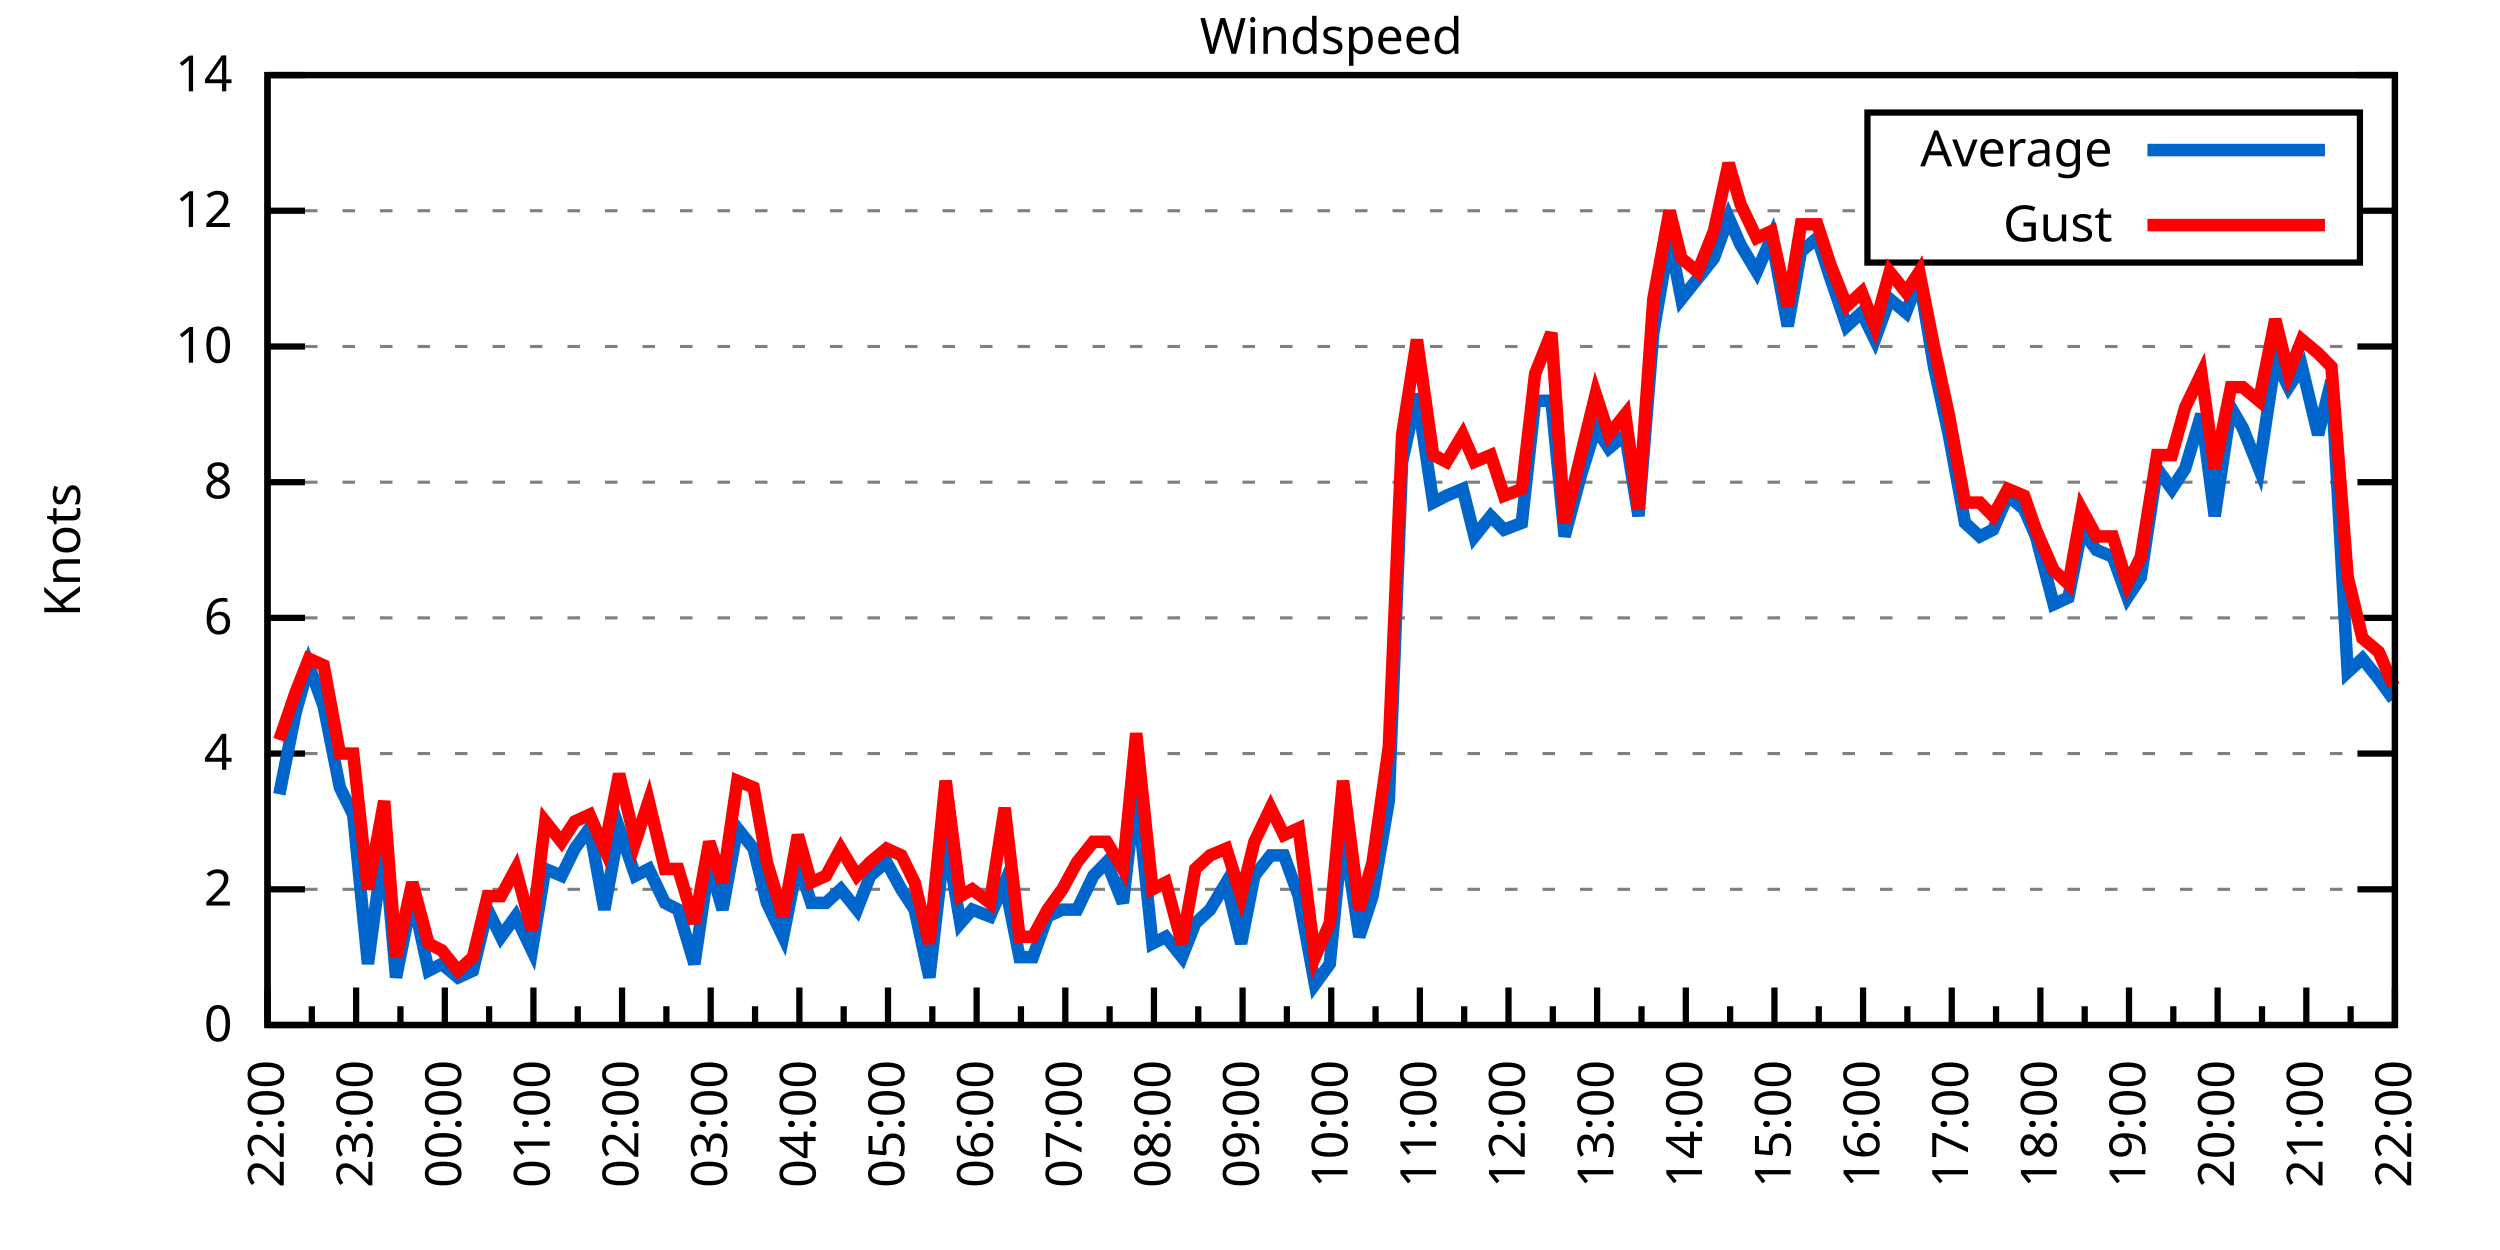
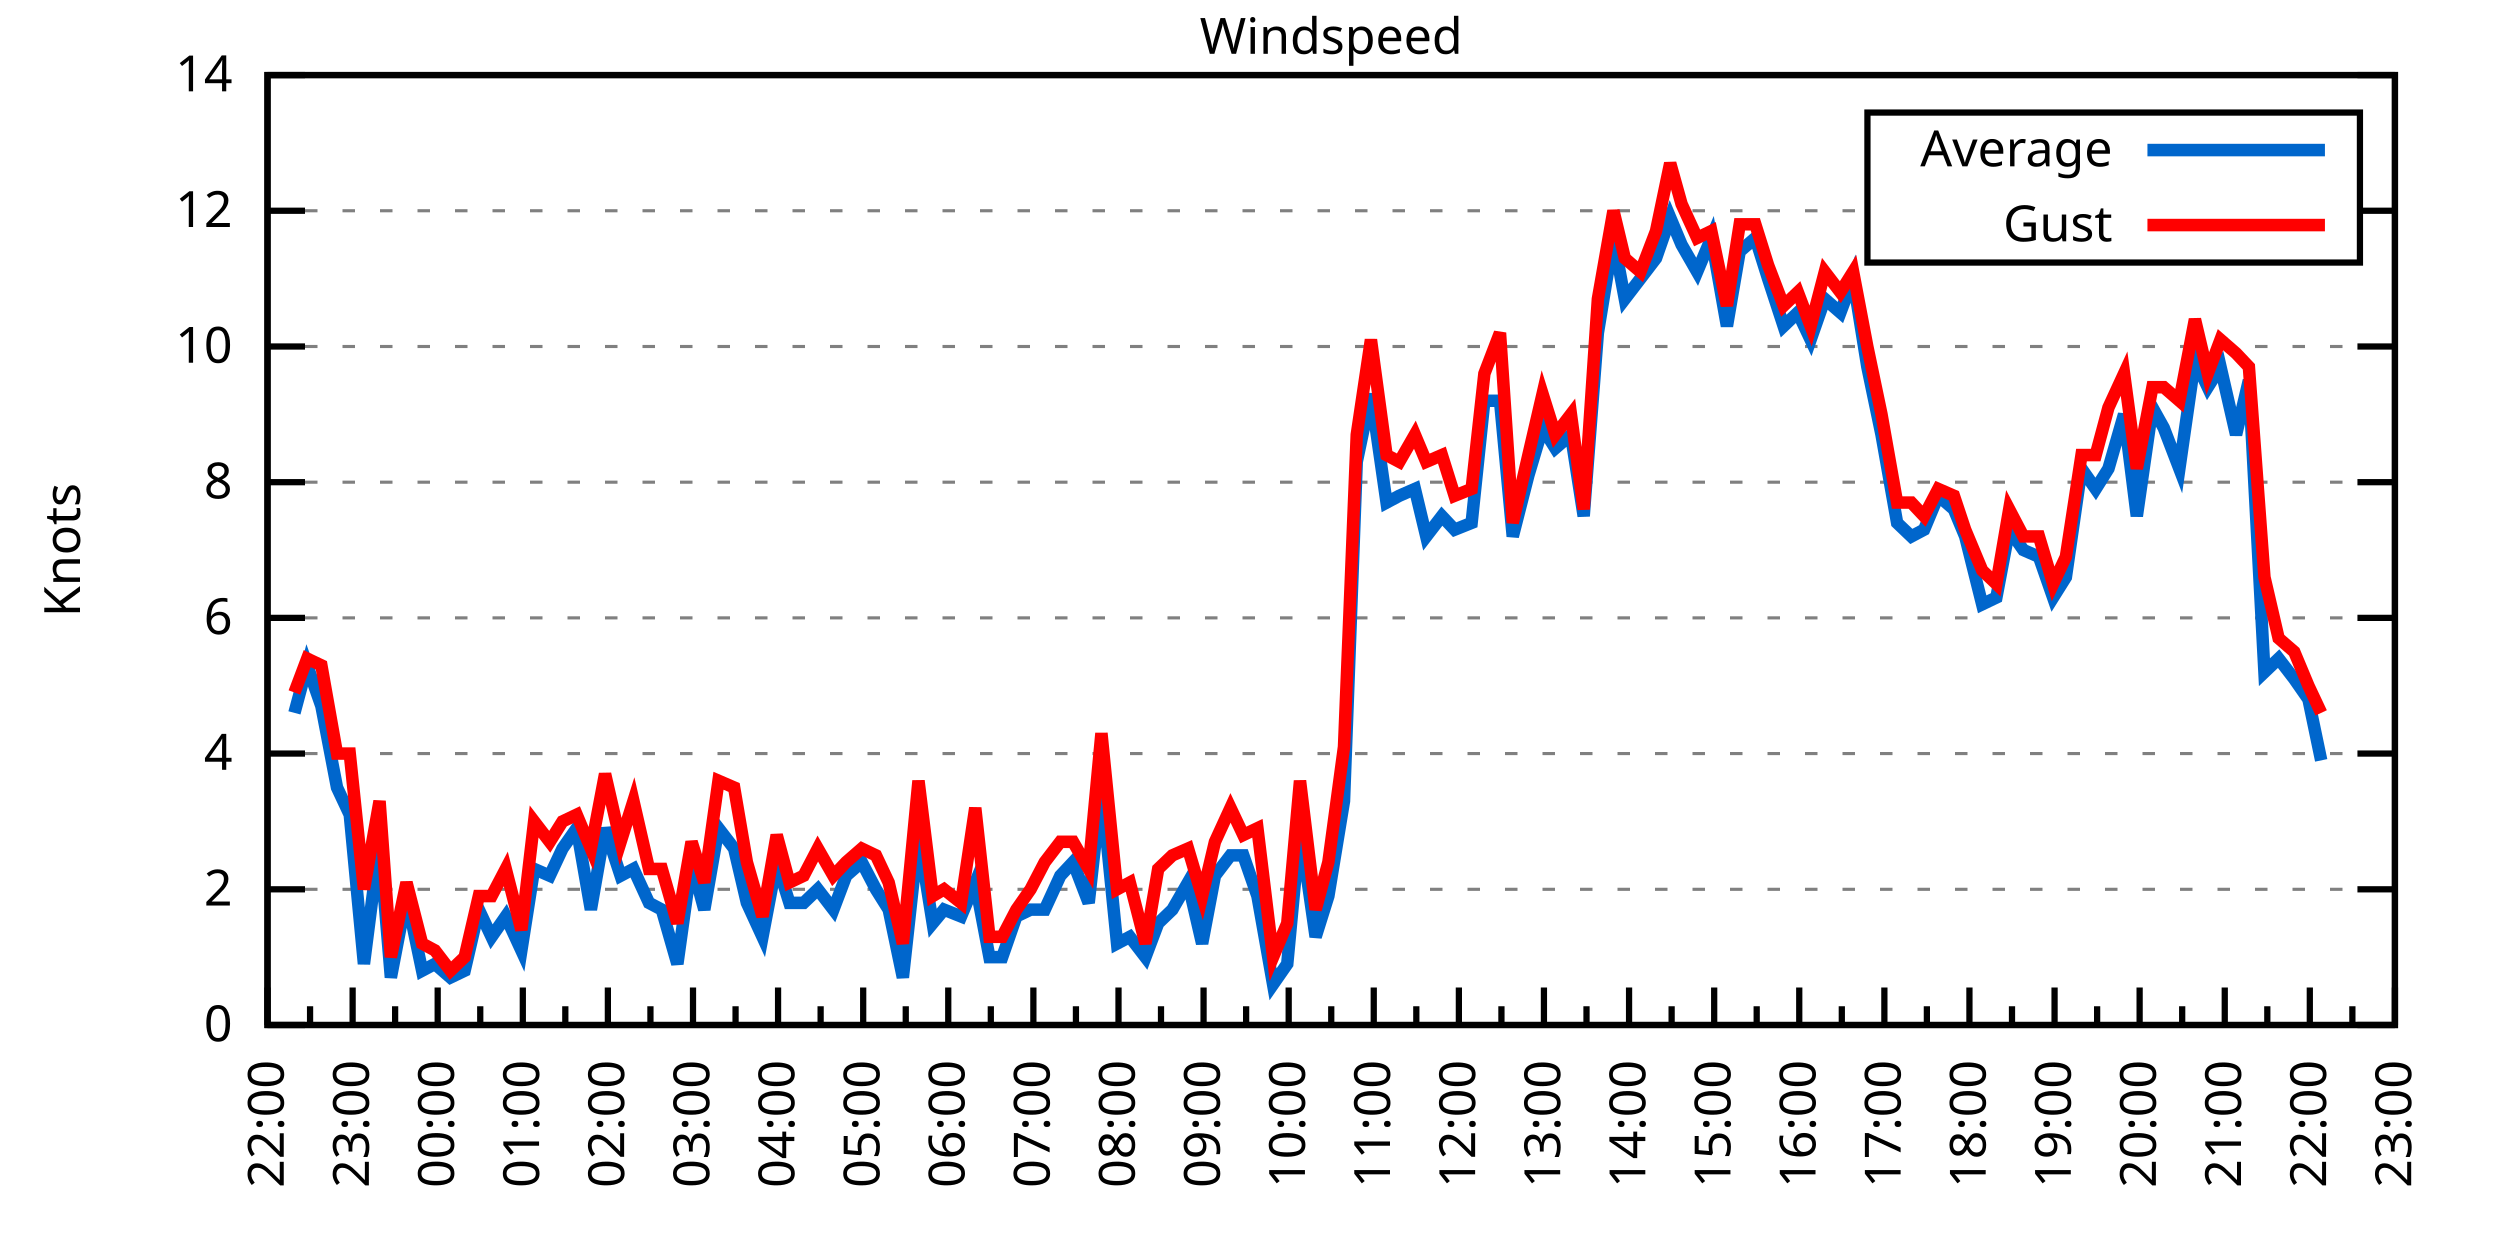
<svg xmlns="http://www.w3.org/2000/svg" xmlns:xlink="http://www.w3.org/1999/xlink" width="400" height="200" viewBox="0 0 400 200">
  <g id="gnuplot_canvas">
    <rect x="0" y="0" width="400" height="200" fill="none" />
    <defs>
      <circle id="gpDot" r="0.5" stroke-width="0.5" stroke="currentColor" />
      <path id="gpPt0" stroke-width="0.333" stroke="currentColor" d="M-1,0 h2 M0,-1 v2" />
      <path id="gpPt1" stroke-width="0.333" stroke="currentColor" d="M-1,-1 L1,1 M1,-1 L-1,1" />
      <path id="gpPt2" stroke-width="0.333" stroke="currentColor" d="M-1,0 L1,0 M0,-1 L0,1 M-1,-1 L1,1 M-1,1 L1,-1" />
      <rect id="gpPt3" stroke-width="0.333" stroke="currentColor" x="-1" y="-1" width="2" height="2" />
      <rect id="gpPt4" stroke-width="0.333" stroke="currentColor" fill="currentColor" x="-1" y="-1" width="2" height="2" />
      <circle id="gpPt5" stroke-width="0.333" stroke="currentColor" cx="0" cy="0" r="1" />
      <use xlink:href="#gpPt5" id="gpPt6" fill="currentColor" stroke="none" />
      <path id="gpPt7" stroke-width="0.333" stroke="currentColor" d="M0,-1.33 L-1.33,0.67 L1.33,0.67 z" />
      <use xlink:href="#gpPt7" id="gpPt8" fill="currentColor" stroke="none" />
      <use xlink:href="#gpPt7" id="gpPt9" stroke="currentColor" transform="rotate(180)" />
      <use xlink:href="#gpPt9" id="gpPt10" fill="currentColor" stroke="none" />
      <use xlink:href="#gpPt3" id="gpPt11" stroke="currentColor" transform="rotate(45)" />
      <use xlink:href="#gpPt11" id="gpPt12" fill="currentColor" stroke="none" />
      <path id="gpPt13" stroke-width="0.333" stroke="currentColor" d="M0,1.330 L1.265,0.411 L0.782,-1.067 L-0.782,-1.076 L-1.265,0.411 z" />
      <use xlink:href="#gpPt13" id="gpPt14" fill="currentColor" stroke="none" />
      <filter id="textbox" filterUnits="objectBoundingBox" x="0" y="0" height="1" width="1">
        <feFlood flood-color="white" flood-opacity="1" result="bgnd" />
        <feComposite in="SourceGraphic" in2="bgnd" operator="atop" />
      </filter>
      <filter id="greybox" filterUnits="objectBoundingBox" x="0" y="0" height="1" width="1">
        <feFlood flood-color="lightgrey" flood-opacity="1" result="grey" />
        <feComposite in="SourceGraphic" in2="grey" operator="atop" />
      </filter>
    </defs>
    <g fill="none" color="white" stroke="currentColor" stroke-width="1.00" stroke-linecap="butt" stroke-linejoin="miter">
</g>
    <g fill="none" color="black" stroke="currentColor" stroke-width="1.00" stroke-linecap="butt" stroke-linejoin="miter">
      <g stroke="none" shape-rendering="crispEdges">
        <polygon fill="rgb(255, 255, 255)" points="42.80,164.00 383.18,164.00 383.18,12.02 42.80,12.02 " />
      </g>
    </g>
    <g fill="none" color="black" stroke="currentColor" stroke-width="1.00" stroke-linecap="butt" stroke-linejoin="miter">
</g>
    <g fill="none" color="black" stroke="black" stroke-width="0.50" stroke-linecap="butt" stroke-linejoin="miter">
</g>
    <g fill="none" color="gray" stroke="currentColor" stroke-width="0.50" stroke-linecap="butt" stroke-linejoin="miter">
      <path stroke="gray" stroke-dasharray="2,4" class="gridline" d="M42.80,164.00 L383.19,164.00  " />
    </g>
    <g fill="none" color="gray" stroke="gray" stroke-width="1.00" stroke-linecap="butt" stroke-linejoin="miter">
</g>
    <g fill="none" color="black" stroke="currentColor" stroke-width="1.00" stroke-linecap="butt" stroke-linejoin="miter">
      <path stroke="black" d="M42.80,164.00 L48.80,164.00 M383.19,164.00 L377.19,164.00  " />
      <g transform="translate(37.20,166.60)" stroke="none" fill="black" font-family="Sans" font-size="8.00" text-anchor="end">
        <text>
          <tspan font-family="Sans"> 0</tspan>
        </text>
      </g>
    </g>
    <g fill="none" color="black" stroke="currentColor" stroke-width="1.00" stroke-linecap="butt" stroke-linejoin="miter">
</g>
    <g fill="none" color="black" stroke="black" stroke-width="0.50" stroke-linecap="butt" stroke-linejoin="miter">
</g>
    <g fill="none" color="gray" stroke="currentColor" stroke-width="0.50" stroke-linecap="butt" stroke-linejoin="miter">
      <path stroke="gray" stroke-dasharray="2,4" class="gridline" d="M42.80,142.29 L383.19,142.29  " />
    </g>
    <g fill="none" color="gray" stroke="gray" stroke-width="1.00" stroke-linecap="butt" stroke-linejoin="miter">
</g>
    <g fill="none" color="black" stroke="currentColor" stroke-width="1.00" stroke-linecap="butt" stroke-linejoin="miter">
      <path stroke="black" d="M42.80,142.29 L48.80,142.29 M383.19,142.29 L377.19,142.29  " />
      <g transform="translate(37.20,144.89)" stroke="none" fill="black" font-family="Sans" font-size="8.00" text-anchor="end">
        <text>
          <tspan font-family="Sans"> 2</tspan>
        </text>
      </g>
    </g>
    <g fill="none" color="black" stroke="currentColor" stroke-width="1.00" stroke-linecap="butt" stroke-linejoin="miter">
</g>
    <g fill="none" color="black" stroke="black" stroke-width="0.50" stroke-linecap="butt" stroke-linejoin="miter">
</g>
    <g fill="none" color="gray" stroke="currentColor" stroke-width="0.50" stroke-linecap="butt" stroke-linejoin="miter">
      <path stroke="gray" stroke-dasharray="2,4" class="gridline" d="M42.80,120.57 L383.19,120.57  " />
    </g>
    <g fill="none" color="gray" stroke="gray" stroke-width="1.00" stroke-linecap="butt" stroke-linejoin="miter">
</g>
    <g fill="none" color="black" stroke="currentColor" stroke-width="1.00" stroke-linecap="butt" stroke-linejoin="miter">
      <path stroke="black" d="M42.80,120.57 L48.80,120.57 M383.19,120.57 L377.19,120.57  " />
      <g transform="translate(37.20,123.17)" stroke="none" fill="black" font-family="Sans" font-size="8.00" text-anchor="end">
        <text>
          <tspan font-family="Sans"> 4</tspan>
        </text>
      </g>
    </g>
    <g fill="none" color="black" stroke="currentColor" stroke-width="1.00" stroke-linecap="butt" stroke-linejoin="miter">
</g>
    <g fill="none" color="black" stroke="black" stroke-width="0.50" stroke-linecap="butt" stroke-linejoin="miter">
</g>
    <g fill="none" color="gray" stroke="currentColor" stroke-width="0.50" stroke-linecap="butt" stroke-linejoin="miter">
      <path stroke="gray" stroke-dasharray="2,4" class="gridline" d="M42.80,98.86 L383.19,98.86  " />
    </g>
    <g fill="none" color="gray" stroke="gray" stroke-width="1.00" stroke-linecap="butt" stroke-linejoin="miter">
</g>
    <g fill="none" color="black" stroke="currentColor" stroke-width="1.00" stroke-linecap="butt" stroke-linejoin="miter">
      <path stroke="black" d="M42.80,98.86 L48.80,98.86 M383.19,98.86 L377.19,98.86  " />
      <g transform="translate(37.20,101.46)" stroke="none" fill="black" font-family="Sans" font-size="8.00" text-anchor="end">
        <text>
          <tspan font-family="Sans"> 6</tspan>
        </text>
      </g>
    </g>
    <g fill="none" color="black" stroke="currentColor" stroke-width="1.00" stroke-linecap="butt" stroke-linejoin="miter">
</g>
    <g fill="none" color="black" stroke="black" stroke-width="0.50" stroke-linecap="butt" stroke-linejoin="miter">
</g>
    <g fill="none" color="gray" stroke="currentColor" stroke-width="0.50" stroke-linecap="butt" stroke-linejoin="miter">
      <path stroke="gray" stroke-dasharray="2,4" class="gridline" d="M42.80,77.15 L383.19,77.15  " />
    </g>
    <g fill="none" color="gray" stroke="gray" stroke-width="1.00" stroke-linecap="butt" stroke-linejoin="miter">
</g>
    <g fill="none" color="black" stroke="currentColor" stroke-width="1.00" stroke-linecap="butt" stroke-linejoin="miter">
      <path stroke="black" d="M42.80,77.15 L48.80,77.15 M383.19,77.15 L377.19,77.15  " />
      <g transform="translate(37.20,79.75)" stroke="none" fill="black" font-family="Sans" font-size="8.00" text-anchor="end">
        <text>
          <tspan font-family="Sans"> 8</tspan>
        </text>
      </g>
    </g>
    <g fill="none" color="black" stroke="currentColor" stroke-width="1.00" stroke-linecap="butt" stroke-linejoin="miter">
</g>
    <g fill="none" color="black" stroke="black" stroke-width="0.50" stroke-linecap="butt" stroke-linejoin="miter">
</g>
    <g fill="none" color="gray" stroke="currentColor" stroke-width="0.50" stroke-linecap="butt" stroke-linejoin="miter">
      <path stroke="gray" stroke-dasharray="2,4" class="gridline" d="M42.80,55.44 L383.19,55.44  " />
    </g>
    <g fill="none" color="gray" stroke="gray" stroke-width="1.00" stroke-linecap="butt" stroke-linejoin="miter">
</g>
    <g fill="none" color="black" stroke="currentColor" stroke-width="1.00" stroke-linecap="butt" stroke-linejoin="miter">
      <path stroke="black" d="M42.80,55.44 L48.80,55.44 M383.19,55.44 L377.19,55.44  " />
      <g transform="translate(37.20,58.04)" stroke="none" fill="black" font-family="Sans" font-size="8.00" text-anchor="end">
        <text>
          <tspan font-family="Sans"> 10</tspan>
        </text>
      </g>
    </g>
    <g fill="none" color="black" stroke="currentColor" stroke-width="1.00" stroke-linecap="butt" stroke-linejoin="miter">
</g>
    <g fill="none" color="black" stroke="black" stroke-width="0.50" stroke-linecap="butt" stroke-linejoin="miter">
</g>
    <g fill="none" color="gray" stroke="currentColor" stroke-width="0.50" stroke-linecap="butt" stroke-linejoin="miter">
      <path stroke="gray" stroke-dasharray="2,4" class="gridline" d="M42.80,33.72 L298.79,33.72 M377.59,33.72 L383.19,33.72  " />
    </g>
    <g fill="none" color="gray" stroke="gray" stroke-width="1.00" stroke-linecap="butt" stroke-linejoin="miter">
</g>
    <g fill="none" color="black" stroke="currentColor" stroke-width="1.00" stroke-linecap="butt" stroke-linejoin="miter">
      <path stroke="black" d="M42.80,33.72 L48.80,33.72 M383.19,33.72 L377.19,33.72  " />
      <g transform="translate(37.20,36.32)" stroke="none" fill="black" font-family="Sans" font-size="8.00" text-anchor="end">
        <text>
          <tspan font-family="Sans"> 12</tspan>
        </text>
      </g>
    </g>
    <g fill="none" color="black" stroke="currentColor" stroke-width="1.00" stroke-linecap="butt" stroke-linejoin="miter">
</g>
    <g fill="none" color="black" stroke="black" stroke-width="0.50" stroke-linecap="butt" stroke-linejoin="miter">
</g>
    <g fill="none" color="gray" stroke="currentColor" stroke-width="0.50" stroke-linecap="butt" stroke-linejoin="miter">
      <path stroke="gray" stroke-dasharray="2,4" class="gridline" d="M42.80,12.01 L383.19,12.01  " />
    </g>
    <g fill="none" color="gray" stroke="gray" stroke-width="1.00" stroke-linecap="butt" stroke-linejoin="miter">
</g>
    <g fill="none" color="black" stroke="currentColor" stroke-width="1.00" stroke-linecap="butt" stroke-linejoin="miter">
      <path stroke="black" d="M42.80,12.01 L48.80,12.01 M383.19,12.01 L377.19,12.01  " />
      <g transform="translate(37.20,14.61)" stroke="none" fill="black" font-family="Sans" font-size="8.00" text-anchor="end">
        <text>
          <tspan font-family="Sans"> 14</tspan>
        </text>
      </g>
    </g>
    <g fill="none" color="black" stroke="currentColor" stroke-width="1.00" stroke-linecap="butt" stroke-linejoin="miter">
      <path stroke="black" d="M42.80,164.00 L42.80,158.00  " />
      <g transform="translate(45.40,169.60) rotate(270)" stroke="none" fill="black" font-family="Sans" font-size="8.00" text-anchor="end">
        <text>
          <tspan font-family="Sans">22:00</tspan>
        </text>
      </g>
    </g>
    <g fill="none" color="black" stroke="currentColor" stroke-width="1.00" stroke-linecap="butt" stroke-linejoin="miter">
-       <path stroke="black" d="M49.89,164.00 L49.89,161.00 M56.98,164.00 L56.98,158.00  " />
-       <g transform="translate(59.58,169.60) rotate(270)" stroke="none" fill="black" font-family="Sans" font-size="8.00" text-anchor="end">
+       <path stroke="black" d="M49.61,164.00 L49.61,161.00 M56.42,164.00 L56.42,158.00  " />
+       <g transform="translate(59.02,169.60) rotate(270)" stroke="none" fill="black" font-family="Sans" font-size="8.00" text-anchor="end">
        <text>
          <tspan font-family="Sans">23:00</tspan>
        </text>
      </g>
    </g>
    <g fill="none" color="black" stroke="currentColor" stroke-width="1.00" stroke-linecap="butt" stroke-linejoin="miter">
-       <path stroke="black" d="M64.07,164.00 L64.07,161.00 M71.17,164.00 L71.17,158.00  " />
-       <g transform="translate(73.77,169.60) rotate(270)" stroke="none" fill="black" font-family="Sans" font-size="8.00" text-anchor="end">
+       <path stroke="black" d="M63.22,164.00 L63.22,161.00 M70.03,164.00 L70.03,158.00  " />
+       <g transform="translate(72.63,169.60) rotate(270)" stroke="none" fill="black" font-family="Sans" font-size="8.00" text-anchor="end">
        <text>
          <tspan font-family="Sans">00:00</tspan>
        </text>
      </g>
    </g>
    <g fill="none" color="black" stroke="currentColor" stroke-width="1.00" stroke-linecap="butt" stroke-linejoin="miter">
-       <path stroke="black" d="M78.26,164.00 L78.26,161.00 M85.35,164.00 L85.35,158.00  " />
-       <g transform="translate(87.95,169.60) rotate(270)" stroke="none" fill="black" font-family="Sans" font-size="8.00" text-anchor="end">
+       <path stroke="black" d="M76.84,164.00 L76.84,161.00 M83.65,164.00 L83.65,158.00  " />
+       <g transform="translate(86.25,169.60) rotate(270)" stroke="none" fill="black" font-family="Sans" font-size="8.00" text-anchor="end">
        <text>
          <tspan font-family="Sans">01:00</tspan>
        </text>
      </g>
    </g>
    <g fill="none" color="black" stroke="currentColor" stroke-width="1.00" stroke-linecap="butt" stroke-linejoin="miter">
-       <path stroke="black" d="M92.44,164.00 L92.44,161.00 M99.53,164.00 L99.53,158.00  " />
-       <g transform="translate(102.13,169.60) rotate(270)" stroke="none" fill="black" font-family="Sans" font-size="8.00" text-anchor="end">
+       <path stroke="black" d="M90.45,164.00 L90.45,161.00 M97.26,164.00 L97.26,158.00  " />
+       <g transform="translate(99.86,169.60) rotate(270)" stroke="none" fill="black" font-family="Sans" font-size="8.00" text-anchor="end">
        <text>
          <tspan font-family="Sans">02:00</tspan>
        </text>
      </g>
    </g>
    <g fill="none" color="black" stroke="currentColor" stroke-width="1.00" stroke-linecap="butt" stroke-linejoin="miter">
-       <path stroke="black" d="M106.62,164.00 L106.62,161.00 M113.71,164.00 L113.71,158.00  " />
-       <g transform="translate(116.31,169.60) rotate(270)" stroke="none" fill="black" font-family="Sans" font-size="8.00" text-anchor="end">
+       <path stroke="black" d="M104.07,164.00 L104.07,161.00 M110.88,164.00 L110.88,158.00  " />
+       <g transform="translate(113.48,169.60) rotate(270)" stroke="none" fill="black" font-family="Sans" font-size="8.00" text-anchor="end">
        <text>
          <tspan font-family="Sans">03:00</tspan>
        </text>
      </g>
    </g>
    <g fill="none" color="black" stroke="currentColor" stroke-width="1.00" stroke-linecap="butt" stroke-linejoin="miter">
-       <path stroke="black" d="M120.81,164.00 L120.81,161.00 M127.90,164.00 L127.90,158.00  " />
-       <g transform="translate(130.50,169.60) rotate(270)" stroke="none" fill="black" font-family="Sans" font-size="8.00" text-anchor="end">
+       <path stroke="black" d="M117.69,164.00 L117.69,161.00 M124.49,164.00 L124.49,158.00  " />
+       <g transform="translate(127.09,169.60) rotate(270)" stroke="none" fill="black" font-family="Sans" font-size="8.00" text-anchor="end">
        <text>
          <tspan font-family="Sans">04:00</tspan>
        </text>
      </g>
    </g>
    <g fill="none" color="black" stroke="currentColor" stroke-width="1.00" stroke-linecap="butt" stroke-linejoin="miter">
-       <path stroke="black" d="M134.99,164.00 L134.99,161.00 M142.08,164.00 L142.08,158.00  " />
-       <g transform="translate(144.68,169.60) rotate(270)" stroke="none" fill="black" font-family="Sans" font-size="8.00" text-anchor="end">
+       <path stroke="black" d="M131.30,164.00 L131.30,161.00 M138.11,164.00 L138.11,158.00  " />
+       <g transform="translate(140.71,169.60) rotate(270)" stroke="none" fill="black" font-family="Sans" font-size="8.00" text-anchor="end">
        <text>
          <tspan font-family="Sans">05:00</tspan>
        </text>
      </g>
    </g>
    <g fill="none" color="black" stroke="currentColor" stroke-width="1.00" stroke-linecap="butt" stroke-linejoin="miter">
-       <path stroke="black" d="M149.17,164.00 L149.17,161.00 M156.26,164.00 L156.26,158.00  " />
-       <g transform="translate(158.86,169.60) rotate(270)" stroke="none" fill="black" font-family="Sans" font-size="8.00" text-anchor="end">
+       <path stroke="black" d="M144.92,164.00 L144.92,161.00 M151.72,164.00 L151.72,158.00  " />
+       <g transform="translate(154.32,169.60) rotate(270)" stroke="none" fill="black" font-family="Sans" font-size="8.00" text-anchor="end">
        <text>
          <tspan font-family="Sans">06:00</tspan>
        </text>
      </g>
    </g>
    <g fill="none" color="black" stroke="currentColor" stroke-width="1.00" stroke-linecap="butt" stroke-linejoin="miter">
-       <path stroke="black" d="M163.35,164.00 L163.35,161.00 M170.45,164.00 L170.45,158.00  " />
-       <g transform="translate(173.05,169.60) rotate(270)" stroke="none" fill="black" font-family="Sans" font-size="8.00" text-anchor="end">
+       <path stroke="black" d="M158.53,164.00 L158.53,161.00 M165.34,164.00 L165.34,158.00  " />
+       <g transform="translate(167.94,169.60) rotate(270)" stroke="none" fill="black" font-family="Sans" font-size="8.00" text-anchor="end">
        <text>
          <tspan font-family="Sans">07:00</tspan>
        </text>
      </g>
    </g>
    <g fill="none" color="black" stroke="currentColor" stroke-width="1.00" stroke-linecap="butt" stroke-linejoin="miter">
-       <path stroke="black" d="M177.54,164.00 L177.54,161.00 M184.63,164.00 L184.63,158.00  " />
-       <g transform="translate(187.23,169.60) rotate(270)" stroke="none" fill="black" font-family="Sans" font-size="8.00" text-anchor="end">
+       <path stroke="black" d="M172.15,164.00 L172.15,161.00 M178.96,164.00 L178.96,158.00  " />
+       <g transform="translate(181.56,169.60) rotate(270)" stroke="none" fill="black" font-family="Sans" font-size="8.00" text-anchor="end">
        <text>
          <tspan font-family="Sans">08:00</tspan>
        </text>
      </g>
    </g>
    <g fill="none" color="black" stroke="currentColor" stroke-width="1.00" stroke-linecap="butt" stroke-linejoin="miter">
-       <path stroke="black" d="M191.72,164.00 L191.72,161.00 M198.81,164.00 L198.81,158.00  " />
-       <g transform="translate(201.41,169.60) rotate(270)" stroke="none" fill="black" font-family="Sans" font-size="8.00" text-anchor="end">
+       <path stroke="black" d="M185.76,164.00 L185.76,161.00 M192.57,164.00 L192.57,158.00  " />
+       <g transform="translate(195.17,169.60) rotate(270)" stroke="none" fill="black" font-family="Sans" font-size="8.00" text-anchor="end">
        <text>
          <tspan font-family="Sans">09:00</tspan>
        </text>
      </g>
    </g>
    <g fill="none" color="black" stroke="currentColor" stroke-width="1.00" stroke-linecap="butt" stroke-linejoin="miter">
-       <path stroke="black" d="M205.90,164.00 L205.90,161.00 M213.00,164.00 L213.00,158.00  " />
-       <g transform="translate(215.60,169.60) rotate(270)" stroke="none" fill="black" font-family="Sans" font-size="8.00" text-anchor="end">
+       <path stroke="black" d="M199.38,164.00 L199.38,161.00 M206.19,164.00 L206.19,158.00  " />
+       <g transform="translate(208.79,169.60) rotate(270)" stroke="none" fill="black" font-family="Sans" font-size="8.00" text-anchor="end">
        <text>
          <tspan font-family="Sans">10:00</tspan>
        </text>
      </g>
    </g>
    <g fill="none" color="black" stroke="currentColor" stroke-width="1.00" stroke-linecap="butt" stroke-linejoin="miter">
-       <path stroke="black" d="M220.09,164.00 L220.09,161.00 M227.18,164.00 L227.18,158.00  " />
-       <g transform="translate(229.78,169.60) rotate(270)" stroke="none" fill="black" font-family="Sans" font-size="8.00" text-anchor="end">
+       <path stroke="black" d="M213.00,164.00 L213.00,161.00 M219.80,164.00 L219.80,158.00  " />
+       <g transform="translate(222.40,169.60) rotate(270)" stroke="none" fill="black" font-family="Sans" font-size="8.00" text-anchor="end">
        <text>
          <tspan font-family="Sans">11:00</tspan>
        </text>
      </g>
    </g>
    <g fill="none" color="black" stroke="currentColor" stroke-width="1.00" stroke-linecap="butt" stroke-linejoin="miter">
-       <path stroke="black" d="M234.27,164.00 L234.27,161.00 M241.36,164.00 L241.36,158.00  " />
-       <g transform="translate(243.96,169.60) rotate(270)" stroke="none" fill="black" font-family="Sans" font-size="8.00" text-anchor="end">
+       <path stroke="black" d="M226.61,164.00 L226.61,161.00 M233.42,164.00 L233.42,158.00  " />
+       <g transform="translate(236.02,169.60) rotate(270)" stroke="none" fill="black" font-family="Sans" font-size="8.00" text-anchor="end">
        <text>
          <tspan font-family="Sans">12:00</tspan>
        </text>
      </g>
    </g>
    <g fill="none" color="black" stroke="currentColor" stroke-width="1.00" stroke-linecap="butt" stroke-linejoin="miter">
-       <path stroke="black" d="M248.45,164.00 L248.45,161.00 M255.54,164.00 L255.54,158.00  " />
-       <g transform="translate(258.14,169.60) rotate(270)" stroke="none" fill="black" font-family="Sans" font-size="8.00" text-anchor="end">
+       <path stroke="black" d="M240.23,164.00 L240.23,161.00 M247.03,164.00 L247.03,158.00  " />
+       <g transform="translate(249.63,169.60) rotate(270)" stroke="none" fill="black" font-family="Sans" font-size="8.00" text-anchor="end">
        <text>
          <tspan font-family="Sans">13:00</tspan>
        </text>
      </g>
    </g>
    <g fill="none" color="black" stroke="currentColor" stroke-width="1.00" stroke-linecap="butt" stroke-linejoin="miter">
-       <path stroke="black" d="M262.64,164.00 L262.64,161.00 M269.73,164.00 L269.73,158.00  " />
-       <g transform="translate(272.33,169.60) rotate(270)" stroke="none" fill="black" font-family="Sans" font-size="8.00" text-anchor="end">
+       <path stroke="black" d="M253.84,164.00 L253.84,161.00 M260.65,164.00 L260.65,158.00  " />
+       <g transform="translate(263.25,169.60) rotate(270)" stroke="none" fill="black" font-family="Sans" font-size="8.00" text-anchor="end">
        <text>
          <tspan font-family="Sans">14:00</tspan>
        </text>
      </g>
    </g>
    <g fill="none" color="black" stroke="currentColor" stroke-width="1.00" stroke-linecap="butt" stroke-linejoin="miter">
-       <path stroke="black" d="M276.82,164.00 L276.82,161.00 M283.91,164.00 L283.91,158.00  " />
-       <g transform="translate(286.51,169.60) rotate(270)" stroke="none" fill="black" font-family="Sans" font-size="8.00" text-anchor="end">
+       <path stroke="black" d="M267.46,164.00 L267.46,161.00 M274.27,164.00 L274.27,158.00  " />
+       <g transform="translate(276.87,169.60) rotate(270)" stroke="none" fill="black" font-family="Sans" font-size="8.00" text-anchor="end">
        <text>
          <tspan font-family="Sans">15:00</tspan>
        </text>
      </g>
    </g>
    <g fill="none" color="black" stroke="currentColor" stroke-width="1.00" stroke-linecap="butt" stroke-linejoin="miter">
-       <path stroke="black" d="M291.00,164.00 L291.00,161.00 M298.09,164.00 L298.09,158.00  " />
-       <g transform="translate(300.69,169.60) rotate(270)" stroke="none" fill="black" font-family="Sans" font-size="8.00" text-anchor="end">
+       <path stroke="black" d="M281.07,164.00 L281.07,161.00 M287.88,164.00 L287.88,158.00  " />
+       <g transform="translate(290.48,169.60) rotate(270)" stroke="none" fill="black" font-family="Sans" font-size="8.00" text-anchor="end">
        <text>
          <tspan font-family="Sans">16:00</tspan>
        </text>
      </g>
    </g>
    <g fill="none" color="black" stroke="currentColor" stroke-width="1.00" stroke-linecap="butt" stroke-linejoin="miter">
-       <path stroke="black" d="M305.18,164.00 L305.18,161.00 M312.28,164.00 L312.28,158.00  " />
-       <g transform="translate(314.88,169.60) rotate(270)" stroke="none" fill="black" font-family="Sans" font-size="8.00" text-anchor="end">
+       <path stroke="black" d="M294.69,164.00 L294.69,161.00 M301.50,164.00 L301.50,158.00  " />
+       <g transform="translate(304.10,169.60) rotate(270)" stroke="none" fill="black" font-family="Sans" font-size="8.00" text-anchor="end">
        <text>
          <tspan font-family="Sans">17:00</tspan>
        </text>
      </g>
    </g>
    <g fill="none" color="black" stroke="currentColor" stroke-width="1.00" stroke-linecap="butt" stroke-linejoin="miter">
-       <path stroke="black" d="M319.37,164.00 L319.37,161.00 M326.46,164.00 L326.46,158.00  " />
-       <g transform="translate(329.06,169.60) rotate(270)" stroke="none" fill="black" font-family="Sans" font-size="8.00" text-anchor="end">
+       <path stroke="black" d="M308.30,164.00 L308.30,161.00 M315.11,164.00 L315.11,158.00  " />
+       <g transform="translate(317.71,169.60) rotate(270)" stroke="none" fill="black" font-family="Sans" font-size="8.00" text-anchor="end">
        <text>
          <tspan font-family="Sans">18:00</tspan>
        </text>
      </g>
    </g>
    <g fill="none" color="black" stroke="currentColor" stroke-width="1.00" stroke-linecap="butt" stroke-linejoin="miter">
-       <path stroke="black" d="M333.55,164.00 L333.55,161.00 M340.64,164.00 L340.64,158.00  " />
-       <g transform="translate(343.24,169.60) rotate(270)" stroke="none" fill="black" font-family="Sans" font-size="8.00" text-anchor="end">
+       <path stroke="black" d="M321.92,164.00 L321.92,161.00 M328.73,164.00 L328.73,158.00  " />
+       <g transform="translate(331.33,169.60) rotate(270)" stroke="none" fill="black" font-family="Sans" font-size="8.00" text-anchor="end">
        <text>
          <tspan font-family="Sans">19:00</tspan>
        </text>
      </g>
    </g>
    <g fill="none" color="black" stroke="currentColor" stroke-width="1.00" stroke-linecap="butt" stroke-linejoin="miter">
-       <path stroke="black" d="M347.73,164.00 L347.73,161.00 M354.82,164.00 L354.82,158.00  " />
-       <g transform="translate(357.42,169.60) rotate(270)" stroke="none" fill="black" font-family="Sans" font-size="8.00" text-anchor="end">
+       <path stroke="black" d="M335.54,164.00 L335.54,161.00 M342.34,164.00 L342.34,158.00  " />
+       <g transform="translate(344.94,169.60) rotate(270)" stroke="none" fill="black" font-family="Sans" font-size="8.00" text-anchor="end">
        <text>
          <tspan font-family="Sans">20:00</tspan>
        </text>
      </g>
    </g>
    <g fill="none" color="black" stroke="currentColor" stroke-width="1.00" stroke-linecap="butt" stroke-linejoin="miter">
-       <path stroke="black" d="M361.92,164.00 L361.92,161.00 M369.01,164.00 L369.01,158.00  " />
-       <g transform="translate(371.61,169.60) rotate(270)" stroke="none" fill="black" font-family="Sans" font-size="8.00" text-anchor="end">
+       <path stroke="black" d="M349.15,164.00 L349.15,161.00 M355.96,164.00 L355.96,158.00  " />
+       <g transform="translate(358.56,169.60) rotate(270)" stroke="none" fill="black" font-family="Sans" font-size="8.00" text-anchor="end">
        <text>
          <tspan font-family="Sans">21:00</tspan>
        </text>
      </g>
    </g>
    <g fill="none" color="black" stroke="currentColor" stroke-width="1.00" stroke-linecap="butt" stroke-linejoin="miter">
-       <path stroke="black" d="M376.10,164.00 L376.10,161.00 M383.19,164.00 L383.19,158.00  " />
+       <path stroke="black" d="M362.77,164.00 L362.77,161.00 M369.57,164.00 L369.57,158.00  " />
+       <g transform="translate(372.17,169.60) rotate(270)" stroke="none" fill="black" font-family="Sans" font-size="8.00" text-anchor="end">
+         <text>
+           <tspan font-family="Sans">22:00</tspan>
+         </text>
+       </g>
+     </g>
+     <g fill="none" color="black" stroke="currentColor" stroke-width="1.00" stroke-linecap="butt" stroke-linejoin="miter">
+       <path stroke="black" d="M376.38,164.00 L376.38,161.00 M383.19,164.00 L383.19,158.00  " />
      <g transform="translate(385.79,169.60) rotate(270)" stroke="none" fill="black" font-family="Sans" font-size="8.00" text-anchor="end">
        <text>
-           <tspan font-family="Sans">22:00</tspan>
+           <tspan font-family="Sans">23:00</tspan>
        </text>
      </g>
    </g>
    <g fill="none" color="black" stroke="currentColor" stroke-width="1.00" stroke-linecap="butt" stroke-linejoin="miter">
</g>
    <g fill="none" color="black" stroke="currentColor" stroke-width="1.00" stroke-linecap="butt" stroke-linejoin="miter">
      <path stroke="black" d="M42.80,12.01 L42.80,164.00 L383.19,164.00 L383.19,12.01 L42.80,12.01 Z  " />
    </g>
    <g fill="none" color="black" stroke="currentColor" stroke-width="1.00" stroke-linecap="butt" stroke-linejoin="miter">
      <g transform="translate(12.80,88.01) rotate(270)" stroke="none" fill="black" font-family="Sans" font-size="8.00" text-anchor="middle">
        <text>
          <tspan font-family="Sans">Knots</tspan>
        </text>
      </g>
    </g>
    <g fill="none" color="black" stroke="currentColor" stroke-width="1.00" stroke-linecap="butt" stroke-linejoin="miter">
</g>
    <g fill="none" color="black" stroke="currentColor" stroke-width="1.00" stroke-linecap="butt" stroke-linejoin="miter">
      <path stroke="black" d="M298.79,42.01 L298.79,18.01 L377.59,18.01 L377.59,42.01 L298.79,42.01 Z  " />
    </g>
    <g id="Windspeed_plot_1">
      <g fill="none" color="white" stroke="black" stroke-width="2.00" stroke-linecap="butt" stroke-linejoin="miter">
</g>
      <g fill="none" color="black" stroke="currentColor" stroke-width="2.00" stroke-linecap="butt" stroke-linejoin="miter">
        <g transform="translate(337.99,26.61)" stroke="none" fill="black" font-family="Sans" font-size="8.00" text-anchor="end">
          <text>
            <tspan font-family="Sans">Average</tspan>
          </text>
        </g>
      </g>
      <g fill="none" color="black" stroke="currentColor" stroke-width="2.00" stroke-linecap="butt" stroke-linejoin="miter">
-         <path stroke="rgb(  0, 102, 204)" d="M343.59,24.01 L371.99,24.01 M44.69,127.09 L47.29,114.06 L49.42,106.46 L51.78,112.97 L54.38,126.00 L56.51,130.35   L58.87,154.23 L61.47,134.69 L63.37,156.40 L65.97,143.37 L68.57,155.31 L70.69,154.23 L73.29,156.40 L75.66,155.31   L78.02,145.54 L80.15,149.89 L82.51,146.63 L85.11,152.06 L87.24,139.03 L89.84,140.12 L91.97,135.77 L94.33,132.52   L96.70,145.54 L99.06,132.52 L101.66,140.12 L103.79,139.03 L106.39,144.46 L108.51,145.54 L111.11,154.23 L113.48,137.94   L115.61,145.54 L117.97,132.52 L120.57,135.77 L122.70,144.46 L125.30,149.89 L127.66,137.94 L129.79,144.46 L132.15,144.46   L134.52,142.29 L137.12,145.54 L139.24,140.12 L141.84,137.94 L144.21,142.29 L146.34,145.54 L148.70,156.40 L151.30,133.60   L153.66,147.72 L155.55,145.54 L158.39,146.63 L160.75,141.20 L163.12,153.14 L165.25,153.14 L167.61,146.63 L169.97,145.54   L172.34,145.54 L174.94,140.12 L177.06,137.94 L179.67,144.46 L181.79,126.00 L184.39,150.97 L186.52,149.89 L189.12,153.14   L191.25,147.72 L193.61,145.54 L196.21,141.20 L198.58,150.97 L200.70,140.12 L203.30,136.86 L205.43,136.86 L207.79,143.37   L210.39,157.49 L212.76,154.23 L214.89,132.52 L217.49,149.89 L219.61,143.37 L222.21,128.17 L224.34,73.89 L226.71,63.04   L229.31,80.41 L231.43,79.32 L234.03,78.23 L235.92,85.83 L238.52,82.58 L240.65,84.75 L243.49,83.66 L245.62,64.12   L248.22,64.12 L250.34,85.83 L252.94,76.06 L255.31,68.46 L257.43,71.72 L260.04,69.55 L262.16,82.58 L264.53,53.26   L267.13,38.07 L269.02,47.84 L271.62,44.58 L274.22,41.32 L276.58,34.81 L278.47,39.15 L281.07,43.49 L283.44,38.07   L286.04,52.18 L288.16,40.24 L290.76,38.07 L292.89,44.58 L295.49,52.18 L297.86,50.01 L299.98,54.35 L302.35,47.84   L304.95,50.01 L307.08,44.58 L309.44,58.69 L311.80,69.55 L314.40,83.66 L316.77,85.83 L318.89,84.75 L321.26,79.32   L323.86,81.49 L325.75,85.83 L328.59,96.69 L330.95,95.60 L333.08,84.75 L335.44,88.00 L338.04,89.09 L340.40,95.60   L342.53,92.35 L345.13,74.98 L347.50,78.23 L349.62,74.98 L352.22,66.29 L354.35,82.58 L356.95,65.21 L358.84,68.46   L361.44,74.98 L364.04,57.61 L366.17,61.95 L368.30,58.69 L370.90,69.55 L373.03,60.86 L375.63,107.55 L377.99,105.38   L380.59,108.63 L382.95,111.89  " />
+         <path stroke="rgb(  0, 102, 204)" d="M343.59,24.01 L371.99,24.01 M47.11,114.06 L49.15,106.46 L51.42,112.97 L53.92,126.00 L55.96,130.35 L58.23,154.23   L60.73,134.69 L62.54,156.40 L65.04,143.37 L67.54,155.31 L69.58,154.23 L72.07,156.40 L74.34,155.31 L76.61,145.54   L78.65,149.89 L80.92,146.63 L83.42,152.06 L85.46,139.03 L87.96,140.12 L90.00,135.77 L92.27,132.52 L94.54,145.54   L96.81,132.52 L99.30,140.12 L101.35,139.03 L103.84,144.46 L105.89,145.54 L108.38,154.23 L110.65,137.94 L112.69,145.54   L114.96,132.52 L117.46,135.77 L119.50,144.46 L122.00,149.89 L124.27,137.94 L126.31,144.46 L128.58,144.46 L130.85,142.29   L133.34,145.54 L135.39,140.12 L137.88,137.94 L140.15,142.29 L142.19,145.54 L144.46,156.40 L146.96,133.60 L149.23,147.72   L151.04,145.54 L153.77,146.63 L156.04,141.20 L158.31,153.14 L160.35,153.14 L162.62,146.63 L164.89,145.54 L167.16,145.54   L169.65,140.12 L171.69,137.94 L174.19,144.46 L176.23,126.00 L178.73,150.97 L180.77,149.89 L183.27,153.14 L185.31,147.72   L187.58,145.54 L190.08,141.20 L192.34,150.97 L194.39,140.12 L196.88,136.86 L198.93,136.86 L201.19,143.37 L203.69,157.49   L205.96,154.23 L208.00,132.52 L210.50,149.89 L212.54,143.37 L215.04,128.17 L217.08,73.89 L219.35,63.04 L221.85,80.41   L223.89,79.32 L226.38,78.23 L228.20,85.83 L230.70,82.58 L232.74,84.75 L235.46,83.66 L237.50,64.12 L240.00,64.12   L242.04,85.83 L244.54,76.06 L246.81,68.46 L248.85,71.72 L251.35,69.55 L253.39,82.58 L255.66,53.26 L258.15,38.07   L259.97,47.84 L262.47,44.58 L264.96,41.32 L267.23,34.81 L269.05,39.15 L271.54,43.49 L273.81,38.07 L276.31,52.18   L278.35,40.24 L280.85,38.07 L282.89,44.58 L285.38,52.18 L287.65,50.01 L289.70,54.35 L291.97,47.84 L294.46,50.01   L296.50,44.58 L298.77,58.69 L301.04,69.55 L303.54,83.66 L305.81,85.83 L307.85,84.75 L310.12,79.32 L312.62,81.49   L314.43,85.83 L317.15,96.69 L319.42,95.60 L321.47,84.75 L323.74,88.00 L326.23,89.09 L328.50,95.60 L330.54,92.35   L333.04,74.98 L335.31,78.23 L337.35,74.98 L339.85,66.29 L341.89,82.58 L344.39,65.21 L346.20,68.46 L348.70,74.98   L351.19,57.61 L353.24,61.95 L355.28,58.69 L357.77,69.55 L359.82,60.86 L362.31,107.55 L364.58,105.38 L367.08,108.63   L369.35,111.89 L371.39,121.66  " />
      </g>
    </g>
    <g id="Windspeed_plot_2">
      <g fill="none" color="black" stroke="currentColor" stroke-width="2.00" stroke-linecap="butt" stroke-linejoin="miter">
        <g transform="translate(337.99,38.61)" stroke="none" fill="black" font-family="Sans" font-size="8.00" text-anchor="end">
          <text>
            <tspan font-family="Sans">Gust</tspan>
          </text>
        </g>
      </g>
      <g fill="none" color="black" stroke="currentColor" stroke-width="2.00" stroke-linecap="butt" stroke-linejoin="miter">
-         <path stroke="rgb(255,   0,   0)" d="M343.59,36.01 L371.99,36.01 M44.69,118.40 L47.29,110.80 L49.42,105.38 L51.78,106.46 L54.38,120.57 L56.51,120.57   L58.87,142.29 L61.47,128.17 L63.37,153.14 L65.97,141.20 L68.57,150.97 L70.69,152.06 L73.29,155.31 L75.66,153.14   L78.02,143.37 L80.15,143.37 L82.51,139.03 L85.11,148.80 L87.24,131.43 L89.84,134.69 L91.97,131.43 L94.33,130.35   L96.70,135.77 L99.06,123.83 L101.66,134.69 L103.79,128.17 L106.39,139.03 L108.51,139.03 L111.11,147.72 L113.48,134.69   L115.61,141.20 L117.97,124.92 L120.57,126.00 L122.70,137.94 L125.30,146.63 L127.66,133.60 L129.79,141.20 L132.15,140.12   L134.52,135.77 L137.12,140.12 L139.24,137.94 L141.84,135.77 L144.21,136.86 L146.34,141.20 L148.70,150.97 L151.30,124.92   L153.66,143.37 L155.55,142.29 L158.39,144.46 L160.75,129.26 L163.12,149.89 L165.25,149.89 L167.61,145.54 L169.97,142.29   L172.34,137.94 L174.94,134.69 L177.06,134.69 L179.67,139.03 L181.79,117.32 L184.39,142.29 L186.52,141.20 L189.12,150.97   L191.25,139.03 L193.61,136.86 L196.21,135.77 L198.58,143.37 L200.70,134.69 L203.30,129.26 L205.43,133.60 L207.79,132.52   L210.39,153.14 L212.76,147.72 L214.89,124.92 L217.49,145.54 L219.61,137.94 L222.21,119.49 L224.34,69.55 L226.71,54.35   L229.31,72.81 L231.43,73.89 L234.03,69.55 L235.92,73.89 L238.52,72.81 L240.65,79.32 L243.49,78.23 L245.62,59.78   L248.22,53.26 L250.34,83.66 L252.94,72.81 L255.31,63.04 L257.43,69.55 L260.04,66.29 L262.16,81.49 L264.53,47.84   L267.13,33.72 L269.02,41.32 L271.62,43.49 L274.22,36.98 L276.58,26.12 L278.47,32.64 L281.07,38.07 L283.44,36.98   L286.04,48.92 L288.16,35.89 L290.76,35.89 L292.89,42.41 L295.49,48.92 L297.86,46.75 L299.98,52.18 L302.35,43.49   L304.95,46.75 L307.08,43.49 L309.44,55.44 L311.80,66.29 L314.40,80.41 L316.77,80.41 L318.89,82.58 L321.26,78.23   L323.86,79.32 L325.75,84.75 L328.59,91.26 L330.95,93.43 L333.08,81.49 L335.44,85.83 L338.04,85.83 L340.40,93.43   L342.53,89.09 L345.13,72.81 L347.50,72.81 L349.62,65.21 L352.22,59.78 L354.35,74.98 L356.95,61.95 L358.84,61.95   L361.44,64.12 L364.04,51.09 L366.17,59.78 L368.30,54.35 L370.90,56.52 L373.03,58.69 L375.63,92.35 L377.99,102.12   L380.59,104.29 L382.95,109.72  " />
+         <path stroke="rgb(255,   0,   0)" d="M343.59,36.01 L371.99,36.01 M47.11,110.80 L49.15,105.38 L51.42,106.46 L53.92,120.57 L55.96,120.57 L58.23,142.29   L60.73,128.17 L62.54,153.14 L65.04,141.20 L67.54,150.97 L69.58,152.06 L72.07,155.31 L74.34,153.14 L76.61,143.37   L78.65,143.37 L80.92,139.03 L83.42,148.80 L85.46,131.43 L87.96,134.69 L90.00,131.43 L92.27,130.35 L94.54,135.77   L96.81,123.83 L99.30,134.69 L101.35,128.17 L103.84,139.03 L105.89,139.03 L108.38,147.72 L110.65,134.69 L112.69,141.20   L114.96,124.92 L117.46,126.00 L119.50,137.94 L122.00,146.63 L124.27,133.60 L126.31,141.20 L128.58,140.12 L130.85,135.77   L133.34,140.12 L135.39,137.94 L137.88,135.77 L140.15,136.86 L142.19,141.20 L144.46,150.97 L146.96,124.92 L149.23,143.37   L151.04,142.29 L153.77,144.46 L156.04,129.26 L158.31,149.89 L160.35,149.89 L162.62,145.54 L164.89,142.29 L167.16,137.94   L169.65,134.69 L171.69,134.69 L174.19,139.03 L176.23,117.32 L178.73,142.29 L180.77,141.20 L183.27,150.97 L185.31,139.03   L187.58,136.86 L190.08,135.77 L192.34,143.37 L194.39,134.69 L196.88,129.26 L198.93,133.60 L201.19,132.52 L203.69,153.14   L205.96,147.72 L208.00,124.92 L210.50,145.54 L212.54,137.94 L215.04,119.49 L217.08,69.55 L219.35,54.35 L221.85,72.81   L223.89,73.89 L226.38,69.55 L228.20,73.89 L230.70,72.81 L232.74,79.32 L235.46,78.23 L237.50,59.78 L240.00,53.26   L242.04,83.66 L244.54,72.81 L246.81,63.04 L248.85,69.55 L251.35,66.29 L253.39,81.49 L255.66,47.84 L258.15,33.72   L259.97,41.32 L262.47,43.49 L264.96,36.98 L267.23,26.12 L269.05,32.64 L271.54,38.07 L273.81,36.98 L276.31,48.92   L278.35,35.89 L280.85,35.89 L282.89,42.41 L285.38,48.92 L287.65,46.75 L289.70,52.18 L291.97,43.49 L294.46,46.75   L296.50,43.49 L298.77,55.44 L301.04,66.29 L303.54,80.41 L305.81,80.41 L307.85,82.58 L310.12,78.23 L312.62,79.32   L314.43,84.75 L317.15,91.26 L319.42,93.43 L321.47,81.49 L323.74,85.83 L326.23,85.83 L328.50,93.43 L330.54,89.09   L333.04,72.81 L335.31,72.81 L337.35,65.21 L339.85,59.78 L341.89,74.98 L344.39,61.95 L346.20,61.95 L348.70,64.12   L351.19,51.09 L353.24,59.78 L355.28,54.35 L357.77,56.52 L359.82,58.69 L362.31,92.35 L364.58,102.12 L367.08,104.29   L369.35,109.72 L371.39,114.06  " />
      </g>
    </g>
    <g fill="none" color="black" stroke="currentColor" stroke-width="2.00" stroke-linecap="butt" stroke-linejoin="miter">
</g>
    <g fill="none" color="black" stroke="black" stroke-width="1.00" stroke-linecap="butt" stroke-linejoin="miter">
</g>
    <g fill="none" color="black" stroke="currentColor" stroke-width="1.00" stroke-linecap="butt" stroke-linejoin="miter">
      <path stroke="black" d="M42.80,12.01 L42.80,164.00 L383.19,164.00 L383.19,12.01 L42.80,12.01 Z  " />
    </g>
    <g fill="none" color="black" stroke="currentColor" stroke-width="1.00" stroke-linecap="butt" stroke-linejoin="miter">
      <g transform="translate(212.99,8.61)" stroke="none" fill="black" font-family="Sans" font-size="8.00" text-anchor="middle">
        <text>
          <tspan font-family="Sans">Windspeed</tspan>
        </text>
      </g>
    </g>
    <g fill="none" color="black" stroke="currentColor" stroke-width="1.00" stroke-linecap="butt" stroke-linejoin="miter">
</g>
  </g>
</svg>
